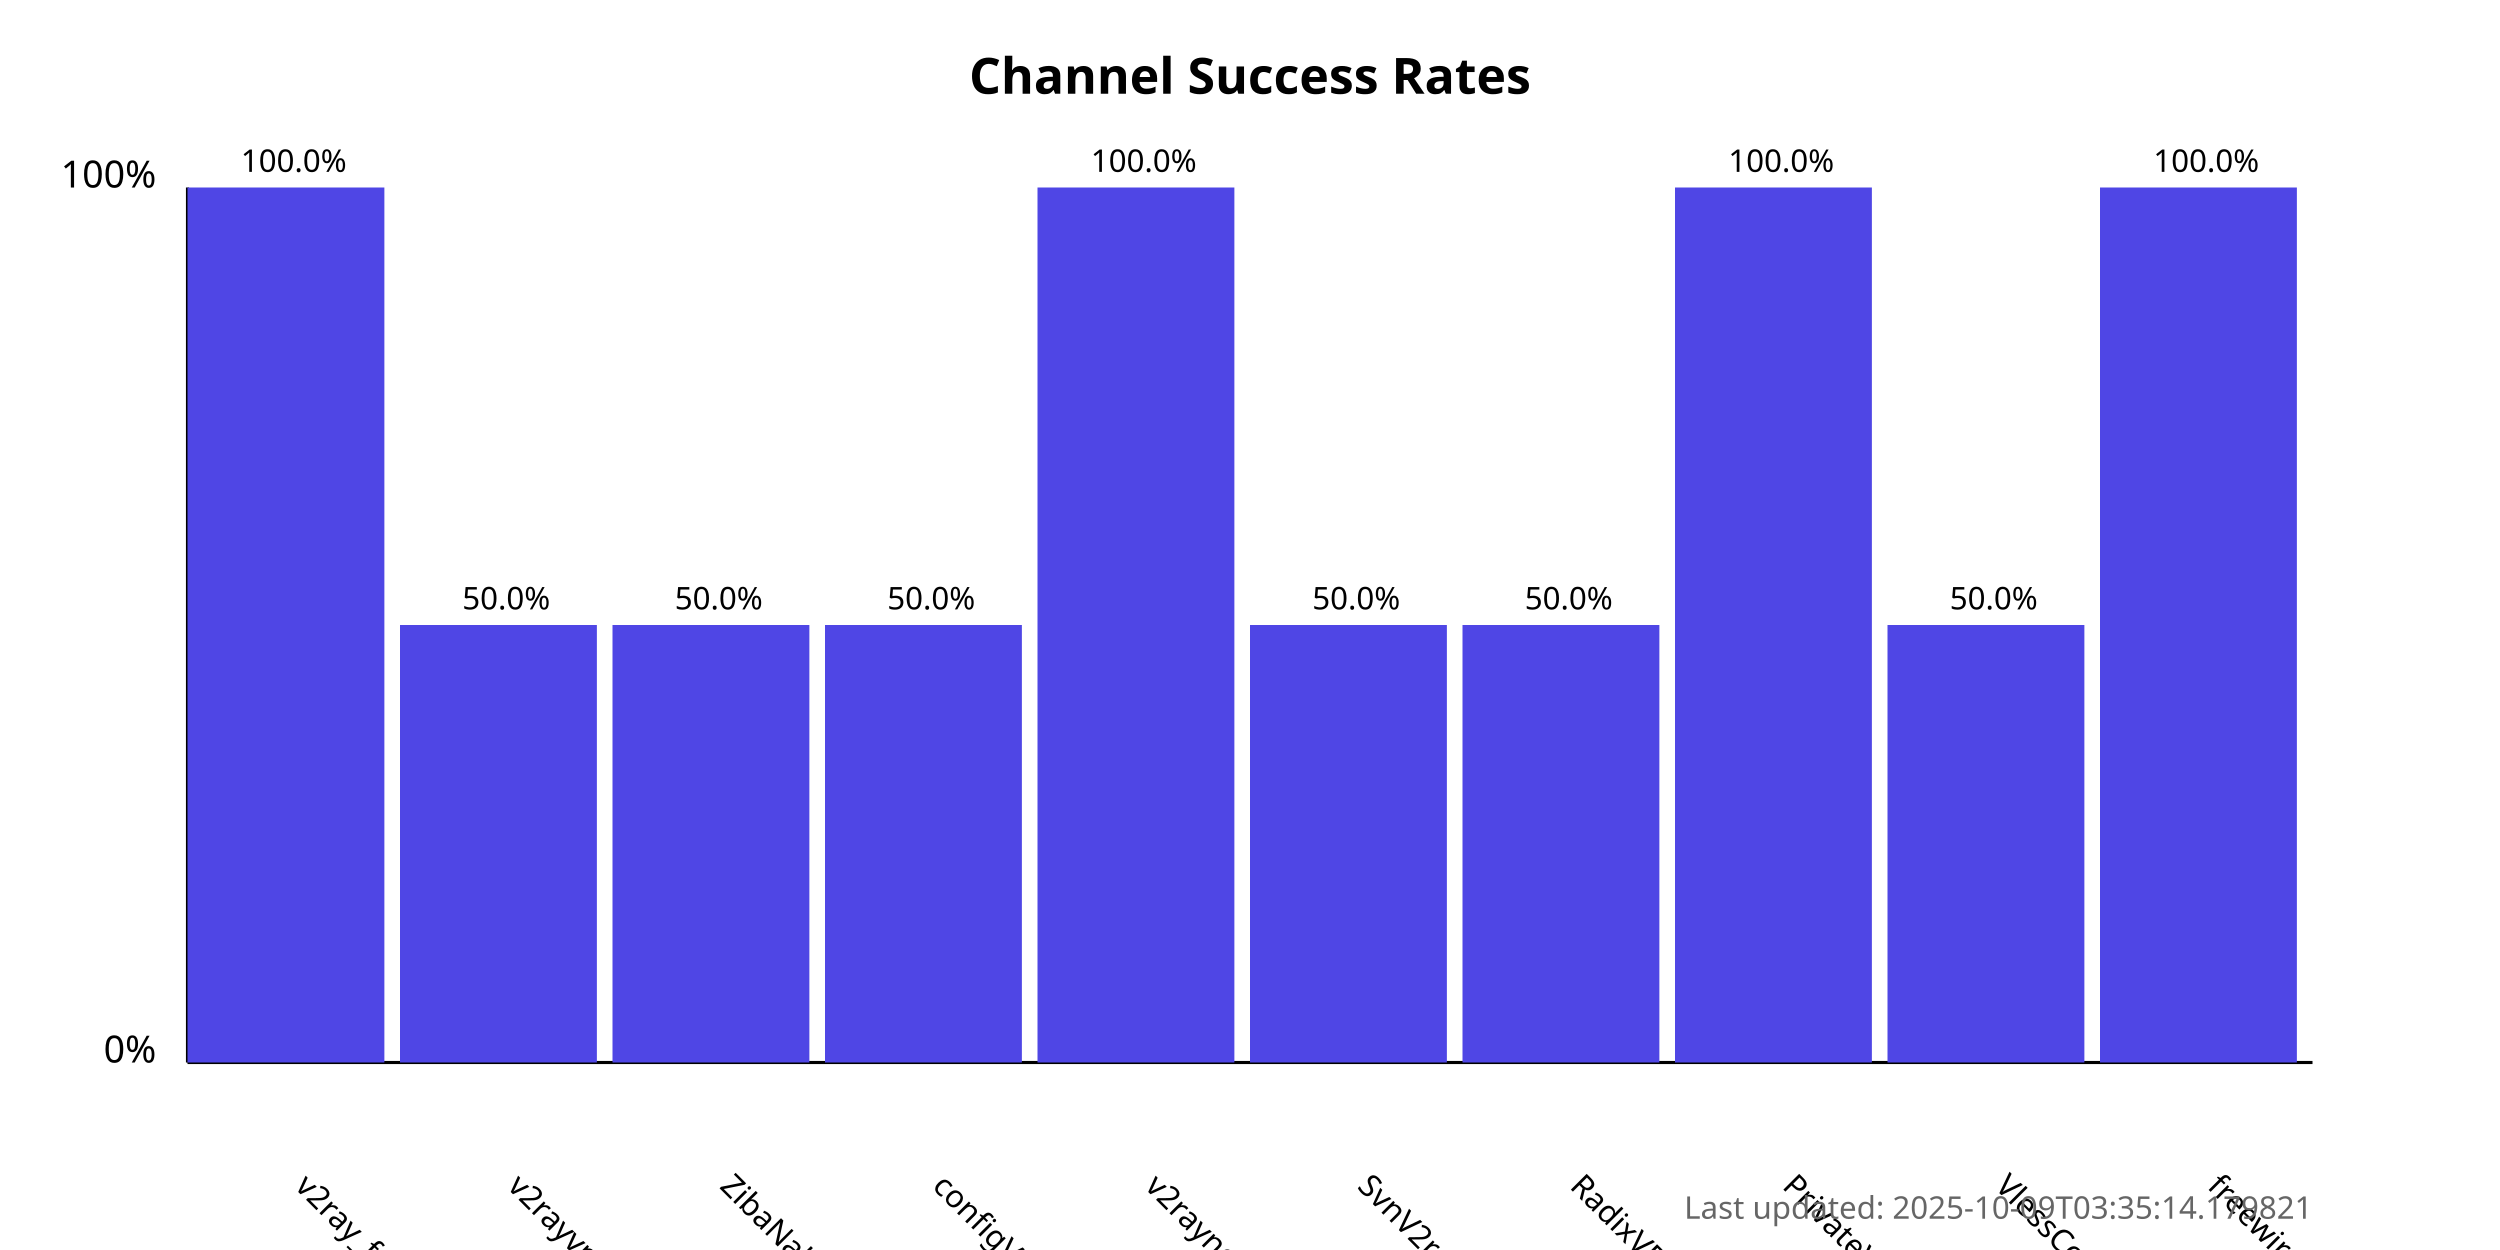
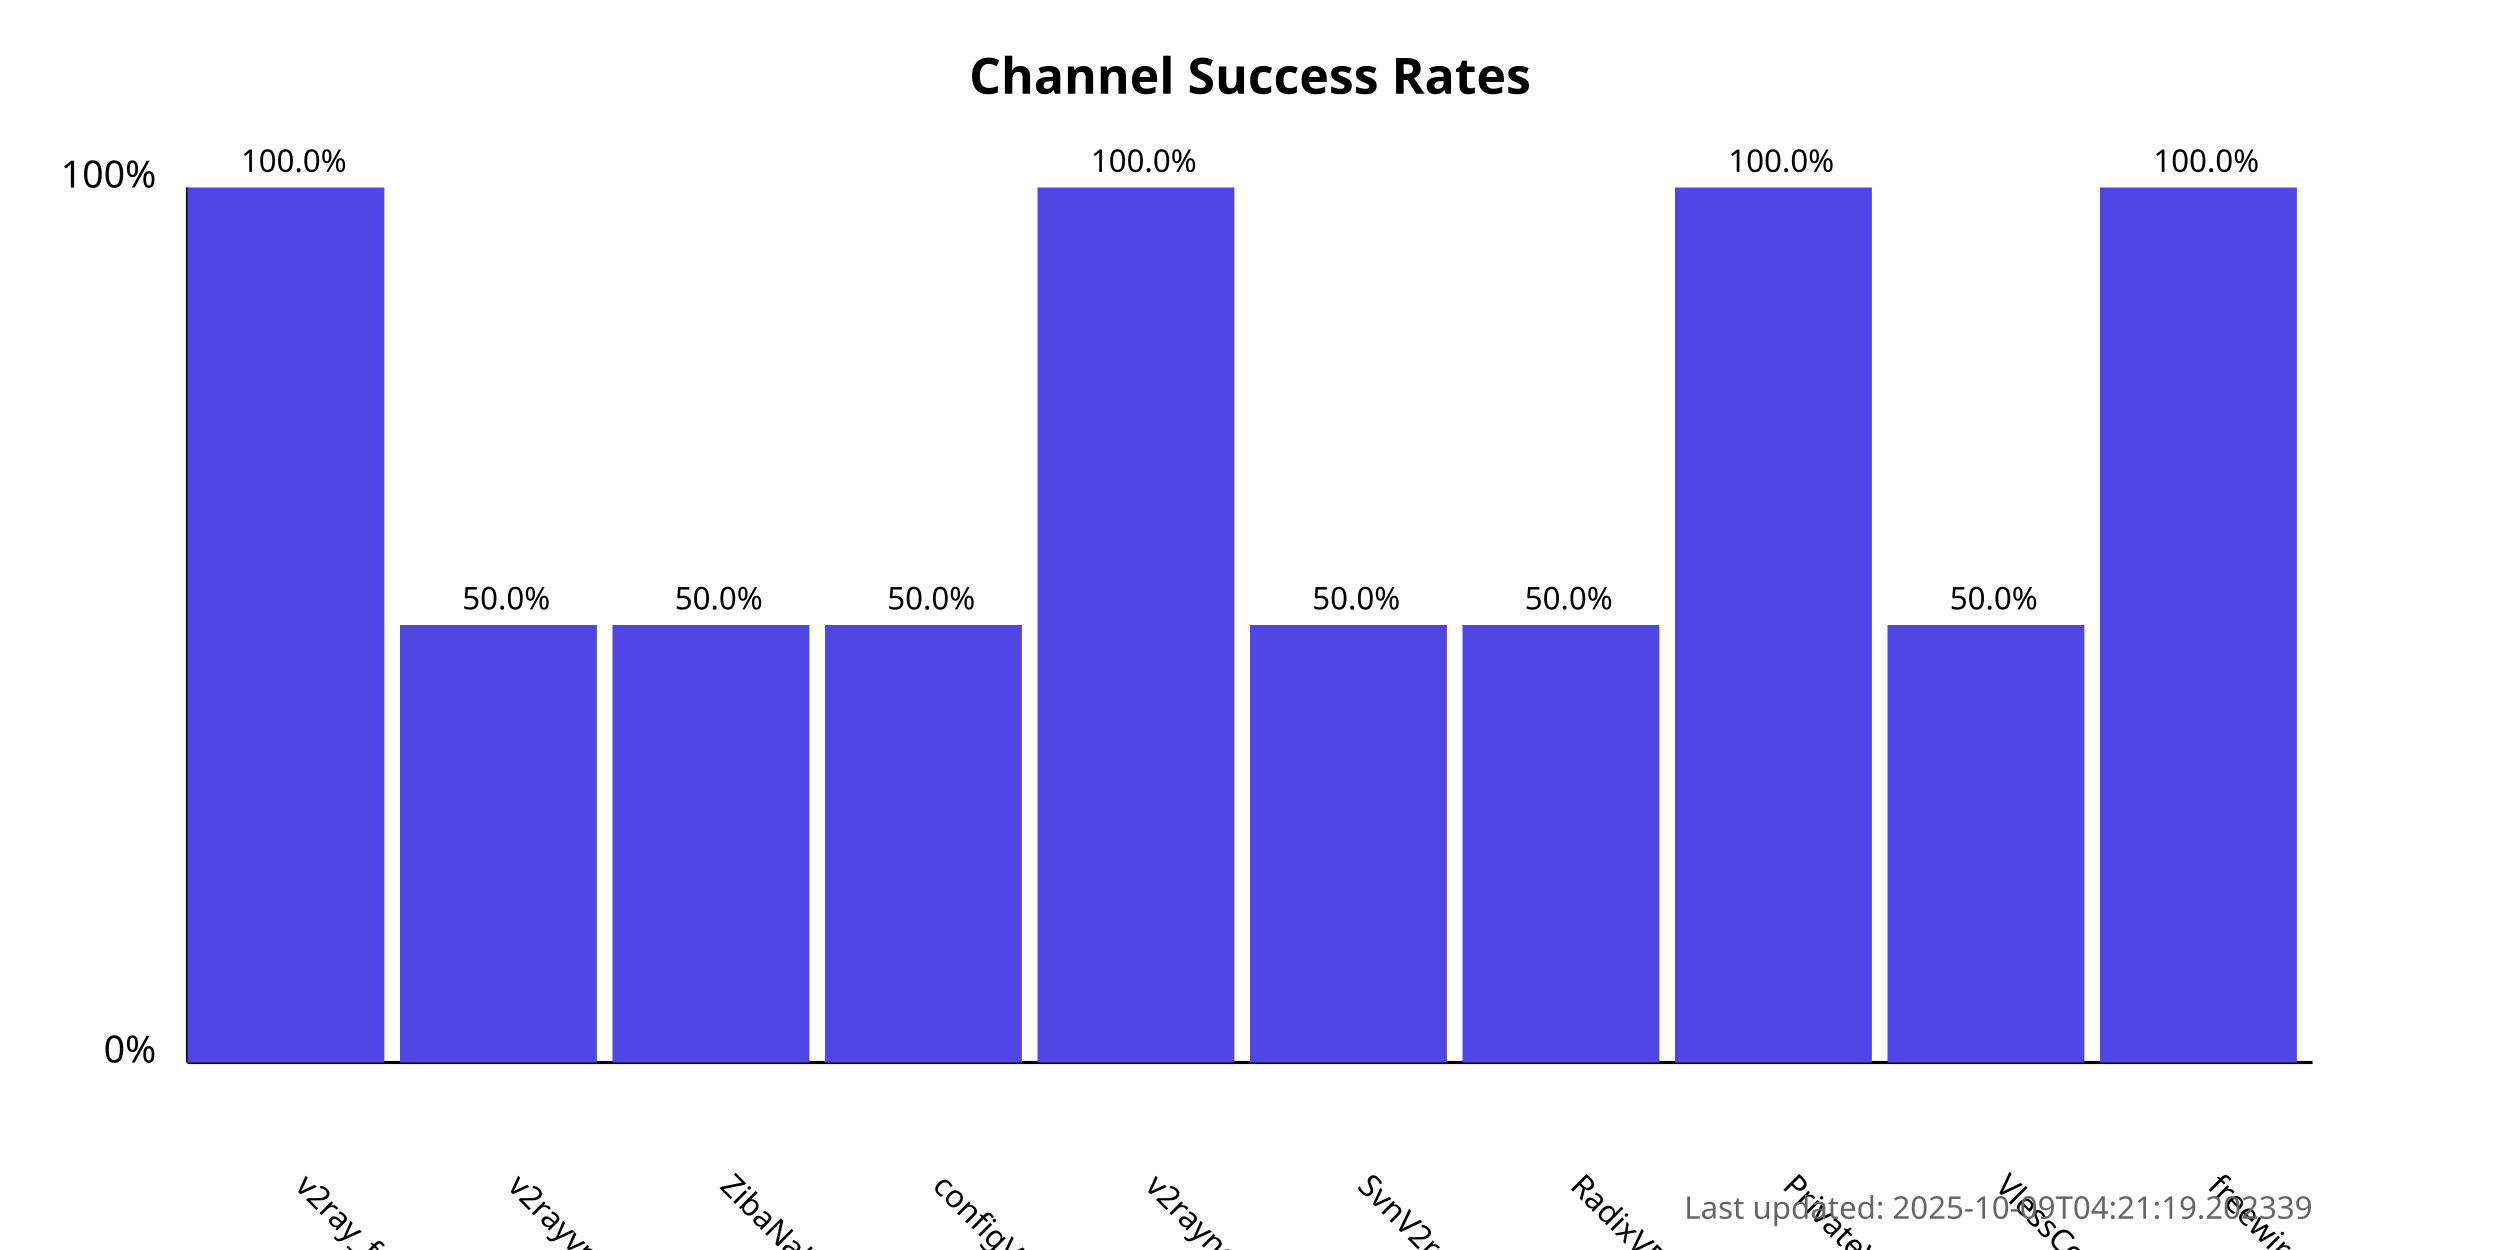
<svg xmlns="http://www.w3.org/2000/svg" width="800" height="400">
  <style>
            .chart-title { font: bold 16px sans-serif; }
            .axis-label { font: 12px sans-serif; }
            .tick-label { font: 10px sans-serif; }
            .bar { fill: #4f46e5; }
            .bar:hover { fill: #6366f1; }
            .timestamp { font: 10px sans-serif; fill: #666; }
        </style>
  <text x="400.0" y="30" text-anchor="middle" class="chart-title">
            Channel Success Rates
        </text>
  <line x1="60" y1="340" x2="60" y2="60" stroke="black" stroke-width="1" />
  <line x1="60" y1="340" x2="740" y2="340" stroke="black" stroke-width="1" />
  <text x="50" y="340" text-anchor="end" class="axis-label">0%</text>
  <text x="50" y="60" text-anchor="end" class="axis-label">100%</text>
  <g>
    <rect x="60" y="60.0" width="63.0" height="280.0" class="bar" />
    <text x="94.0" y="380" transform="rotate(45, 94.0, 380)" text-anchor="start" class="tick-label">
                v2ray_free_conf
            </text>
    <text x="94.0" y="55.0" text-anchor="middle" class="tick-label">
                100.0%
            </text>
  </g>
  <g>
    <rect x="128.0" y="200.0" width="63.0" height="140.0" class="bar" />
    <text x="162.0" y="380" transform="rotate(45, 162.0, 380)" text-anchor="start" class="tick-label">
                v2rayvpno
            </text>
    <text x="162.0" y="195.0" text-anchor="middle" class="tick-label">
                50.0%
            </text>
  </g>
  <g>
    <rect x="196.0" y="200.0" width="63.0" height="140.0" class="bar" />
    <text x="230.0" y="380" transform="rotate(45, 230.0, 380)" text-anchor="start" class="tick-label">
                ZibaNabz
            </text>
    <text x="230.0" y="195.0" text-anchor="middle" class="tick-label">
                50.0%
            </text>
  </g>
  <g>
    <rect x="264.0" y="200.0" width="63.0" height="140.0" class="bar" />
    <text x="298.0" y="380" transform="rotate(45, 298.0, 380)" text-anchor="start" class="tick-label">
                configV2rayForFree
            </text>
    <text x="298.0" y="195.0" text-anchor="middle" class="tick-label">
                50.0%
            </text>
  </g>
  <g>
    <rect x="332.0" y="60.0" width="63.0" height="280.0" class="bar" />
    <text x="366.0" y="380" transform="rotate(45, 366.0, 380)" text-anchor="start" class="tick-label">
                v2rayngvpn
            </text>
    <text x="366.0" y="55.0" text-anchor="middle" class="tick-label">
                100.0%
            </text>
  </g>
  <g>
    <rect x="400.0" y="200.0" width="63.0" height="140.0" class="bar" />
    <text x="434.0" y="380" transform="rotate(45, 434.0, 380)" text-anchor="start" class="tick-label">
                SvnV2ray
            </text>
    <text x="434.0" y="195.0" text-anchor="middle" class="tick-label">
                50.0%
            </text>
  </g>
  <g>
    <rect x="468.0" y="200.0" width="63.0" height="140.0" class="bar" />
    <text x="502.0" y="380" transform="rotate(45, 502.0, 380)" text-anchor="start" class="tick-label">
                RadixVPN
            </text>
    <text x="502.0" y="195.0" text-anchor="middle" class="tick-label">
                50.0%
            </text>
  </g>
  <g>
    <rect x="536.0" y="60.0" width="63.0" height="280.0" class="bar" />
    <text x="570.0" y="380" transform="rotate(45, 570.0, 380)" text-anchor="start" class="tick-label">
                PrivateVPNs
            </text>
    <text x="570.0" y="55.0" text-anchor="middle" class="tick-label">
                100.0%
            </text>
  </g>
  <g>
    <rect x="604.0" y="200.0" width="63.0" height="140.0" class="bar" />
    <text x="638.0" y="380" transform="rotate(45, 638.0, 380)" text-anchor="start" class="tick-label">
                VlessConfig
            </text>
    <text x="638.0" y="195.0" text-anchor="middle" class="tick-label">
                50.0%
            </text>
  </g>
  <g>
    <rect x="672.0" y="60.0" width="63.0" height="280.0" class="bar" />
    <text x="706.0" y="380" transform="rotate(45, 706.0, 380)" text-anchor="start" class="tick-label">
                freewireguard
            </text>
    <text x="706.0" y="55.0" text-anchor="middle" class="tick-label">
                100.0%
            </text>
  </g>
  <text x="740" y="390" text-anchor="end" class="timestamp">
-             Last updated: 2025-10-09T03:35:14.179821
+             Last updated: 2025-10-09T04:21:19.202339
        </text>
</svg>
